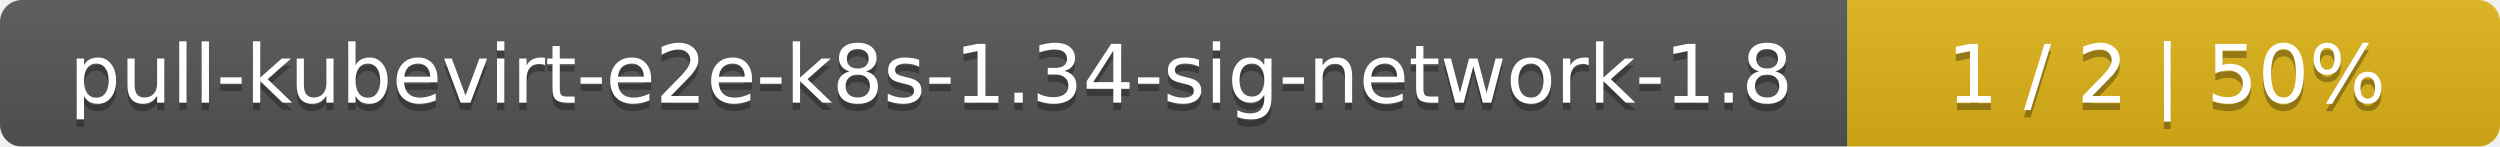
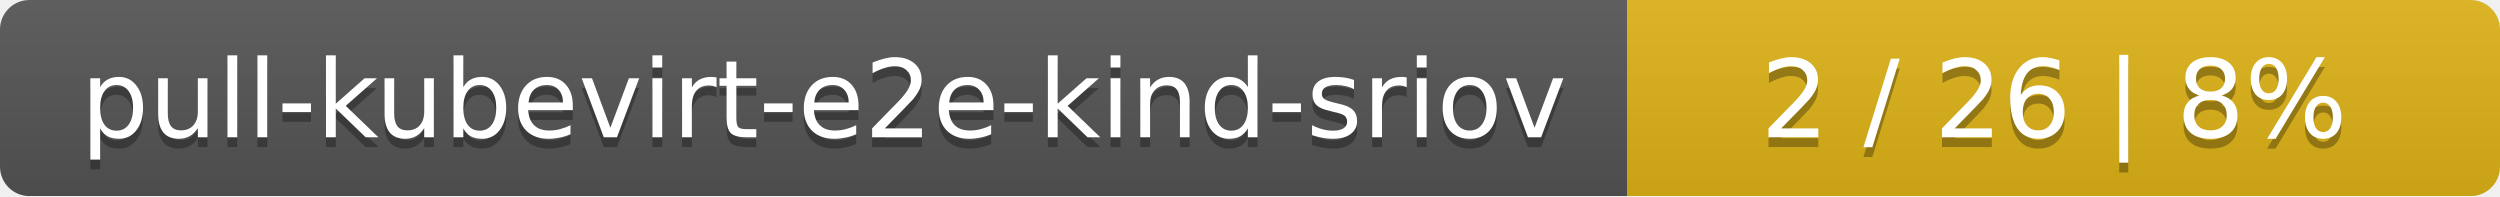
- <svg xmlns="http://www.w3.org/2000/svg" width="341" height="20">
+ <svg xmlns="http://www.w3.org/2000/svg" width="255" height="20">
  <linearGradient id="smooth" x2="0" y2="100%">
    <stop offset="0" stop-color="#bbb" stop-opacity=".1" />
    <stop offset="1" stop-opacity=".1" />
  </linearGradient>
  <mask id="round">
-     <rect width="341" height="20" rx="3" fill="#fff" />
+     <rect width="255" height="20" rx="3" fill="#fff" />
  </mask>
  <g mask="url(#round)">
-     <rect width="252" height="20" fill="#555" />
-     <rect x="252" width="89" height="20" fill="#dfb317" />
-     <rect width="341" height="20" fill="url(#smooth)" />
+     <rect width="166" height="20" fill="#555" />
+     <rect x="166" width="89" height="20" fill="#dfb317" />
+     <rect width="255" height="20" fill="url(#smooth)" />
  </g>
  <g fill="#fff" text-anchor="middle" font-family="DejaVu Sans,Verdana,Geneva,sans-serif" font-size="11">
-     <text x="127" y="15" fill="#010101" fill-opacity=".3">pull-kubevirt-e2e-k8s-1.34-sig-network-1.8</text>
-     <text x="127" y="14">pull-kubevirt-e2e-k8s-1.34-sig-network-1.8</text>
-     <text x="295.5" y="15" fill="#010101" fill-opacity=".3">1 / 2    |    50%</text>
-     <text x="295.5" y="14">1 / 2    |    50%</text>
+     <text x="84" y="15" fill="#010101" fill-opacity=".3">pull-kubevirt-e2e-kind-sriov</text>
+     <text x="84" y="14">pull-kubevirt-e2e-kind-sriov</text>
+     <text x="209.5" y="15" fill="#010101" fill-opacity=".3">2 / 26    |    8%</text>
+     <text x="209.5" y="14">2 / 26    |    8%</text>
  </g>
</svg>
